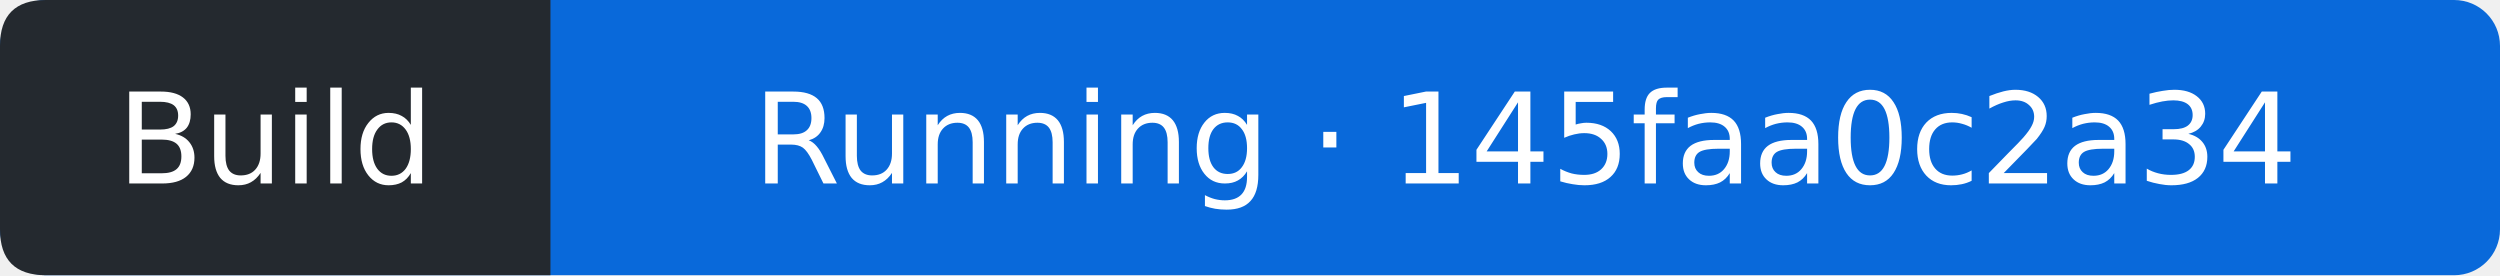
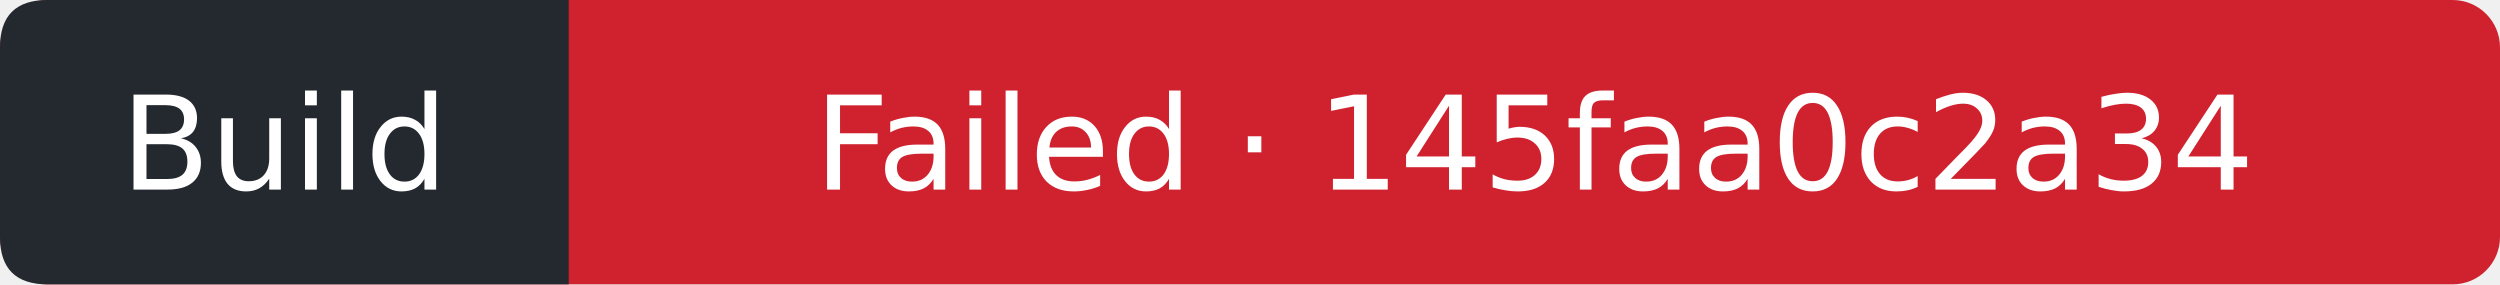
- <svg xmlns="http://www.w3.org/2000/svg" width="218" height="24" viewBox="0 0 218 24" role="img" aria-label="Build: Running; covered commit 145faa0c2a34e833b455618c0e8ad99e6239df02; observed 2026-11-05T19:10:12Z">
-   <rect width="218" height="24" rx="4" fill="#0969da" />
+ <svg xmlns="http://www.w3.org/2000/svg" width="211" height="24" viewBox="0 0 211 24" role="img" aria-label="Build: Failed; covered commit 145faa0c2a34e833b455618c0e8ad99e6239df02; observed 2026-11-05T19:10:48Z">
+   <rect width="211" height="24" rx="4" fill="#cf222e" />
  <path d="M4 0H48V24H4Q0 24 0 20V4Q0 0 4 0" fill="#24292f" />
  <g fill="#fff" text-anchor="middle" font-family="Verdana,DejaVu Sans,sans-serif" font-size="11">
    <text x="24" y="16">Build</text>
-     <text x="133" y="16">Running · 145faa0c2a34</text>
+     <text x="129.5" y="16">Failed · 145faa0c2a34</text>
  </g>
</svg>
